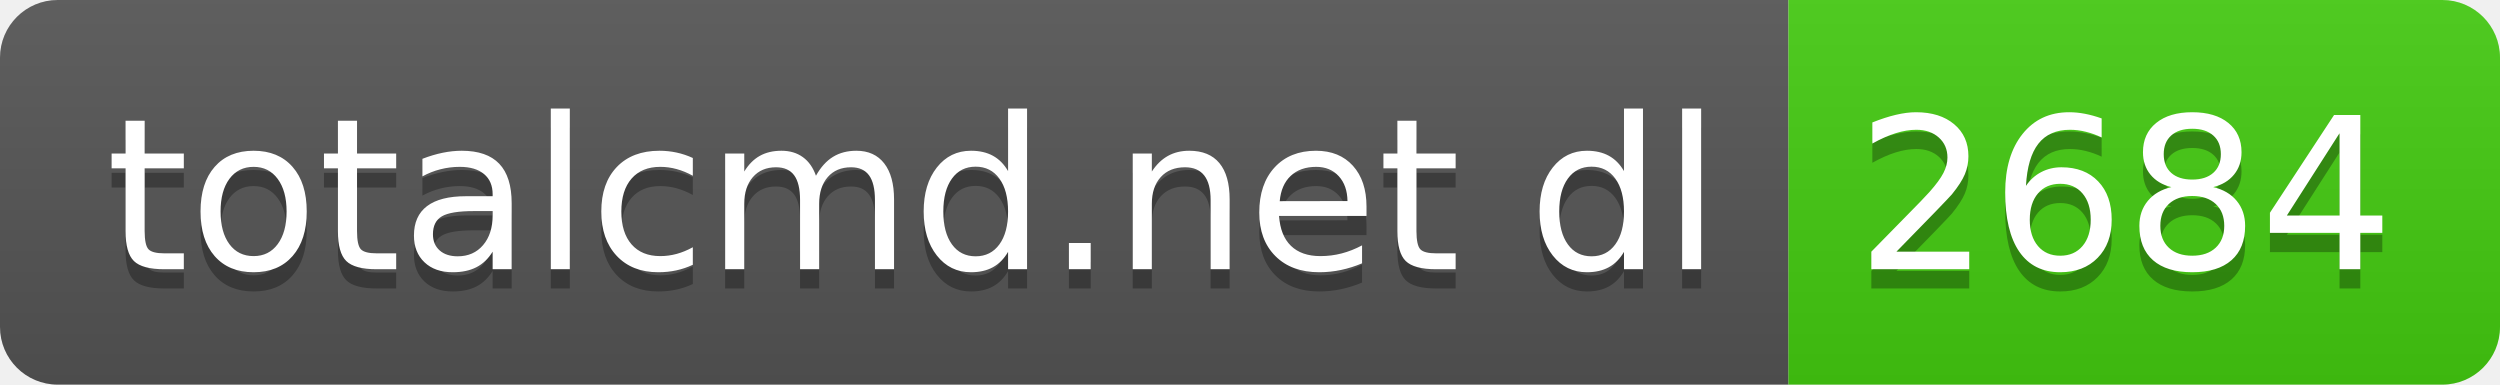
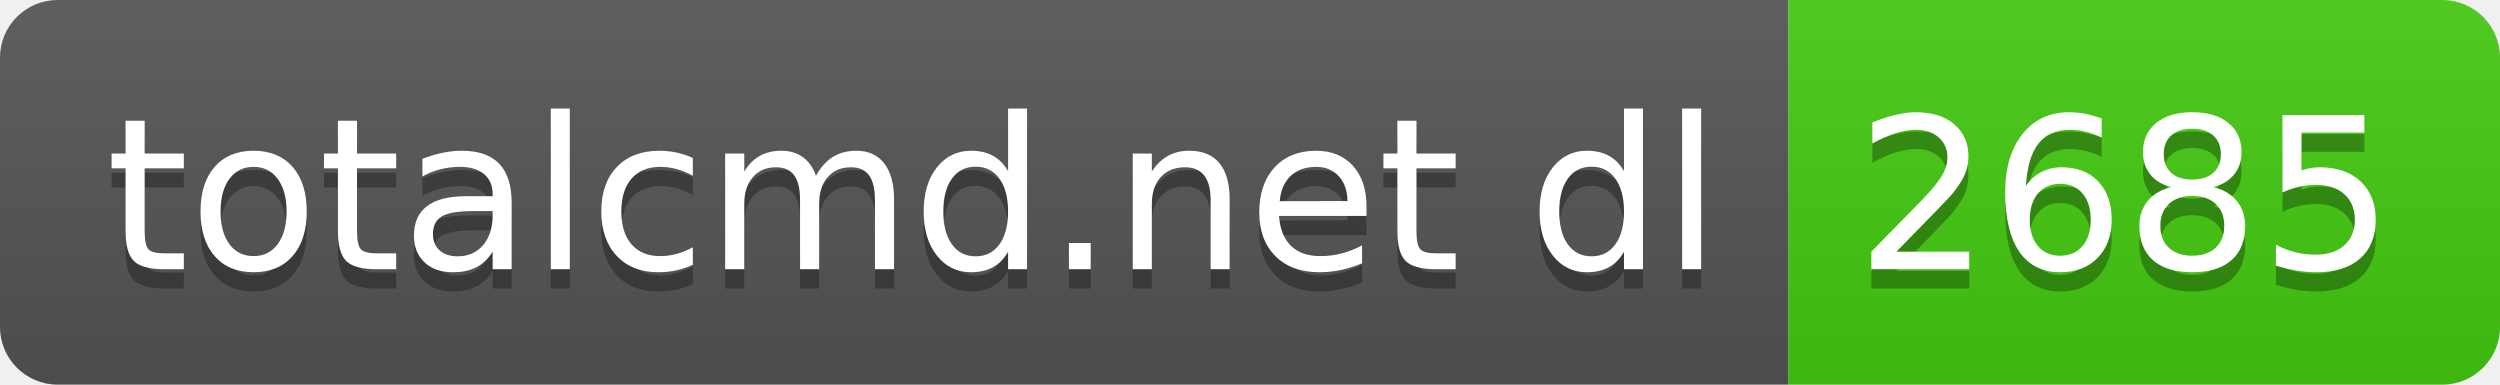
- <svg xmlns="http://www.w3.org/2000/svg" width="130" height="20" role="img" aria-label="totalcmd.net dl: 2684">
+ <svg xmlns="http://www.w3.org/2000/svg" width="130" height="20" role="img" aria-label="totalcmd.net dl: 2685">
  <linearGradient id="s" x2="0" y2="100%">
    <stop offset="0" stop-color="#bbb" stop-opacity=".1" />
    <stop offset="1" stop-opacity=".1" />
  </linearGradient>
  <clipPath id="r">
    <rect width="130" height="20" rx="3" fill="#fff" />
  </clipPath>
  <g clip-path="url(#r)">
    <rect width="93" height="20" fill="#555" />
    <rect x="93" width="37" height="20" fill="#4c1" />
    <rect width="130" height="20" fill="url(#s)" />
  </g>
  <g fill="#fff" text-anchor="middle" font-family="Verdana,Geneva,DejaVu Sans,sans-serif" text-rendering="geometricPrecision" font-size="110">
    <text aria-hidden="true" x="475" y="150" fill="#010101" fill-opacity=".3" transform="scale(.1)" textLength="830">totalcmd.net dl</text>
    <text x="475" y="140" transform="scale(.1)" fill="#fff" textLength="830">totalcmd.net dl</text>
-     <text aria-hidden="true" x="1105" y="150" fill="#010101" fill-opacity=".3" transform="scale(.1)" textLength="270">2684</text>
-     <text x="1105" y="140" transform="scale(.1)" fill="#fff" textLength="270">2684</text>
+     <text aria-hidden="true" x="1105" y="150" fill="#010101" fill-opacity=".3" transform="scale(.1)" textLength="270">2685</text>
+     <text x="1105" y="140" transform="scale(.1)" fill="#fff" textLength="270">2685</text>
  </g>
</svg>
